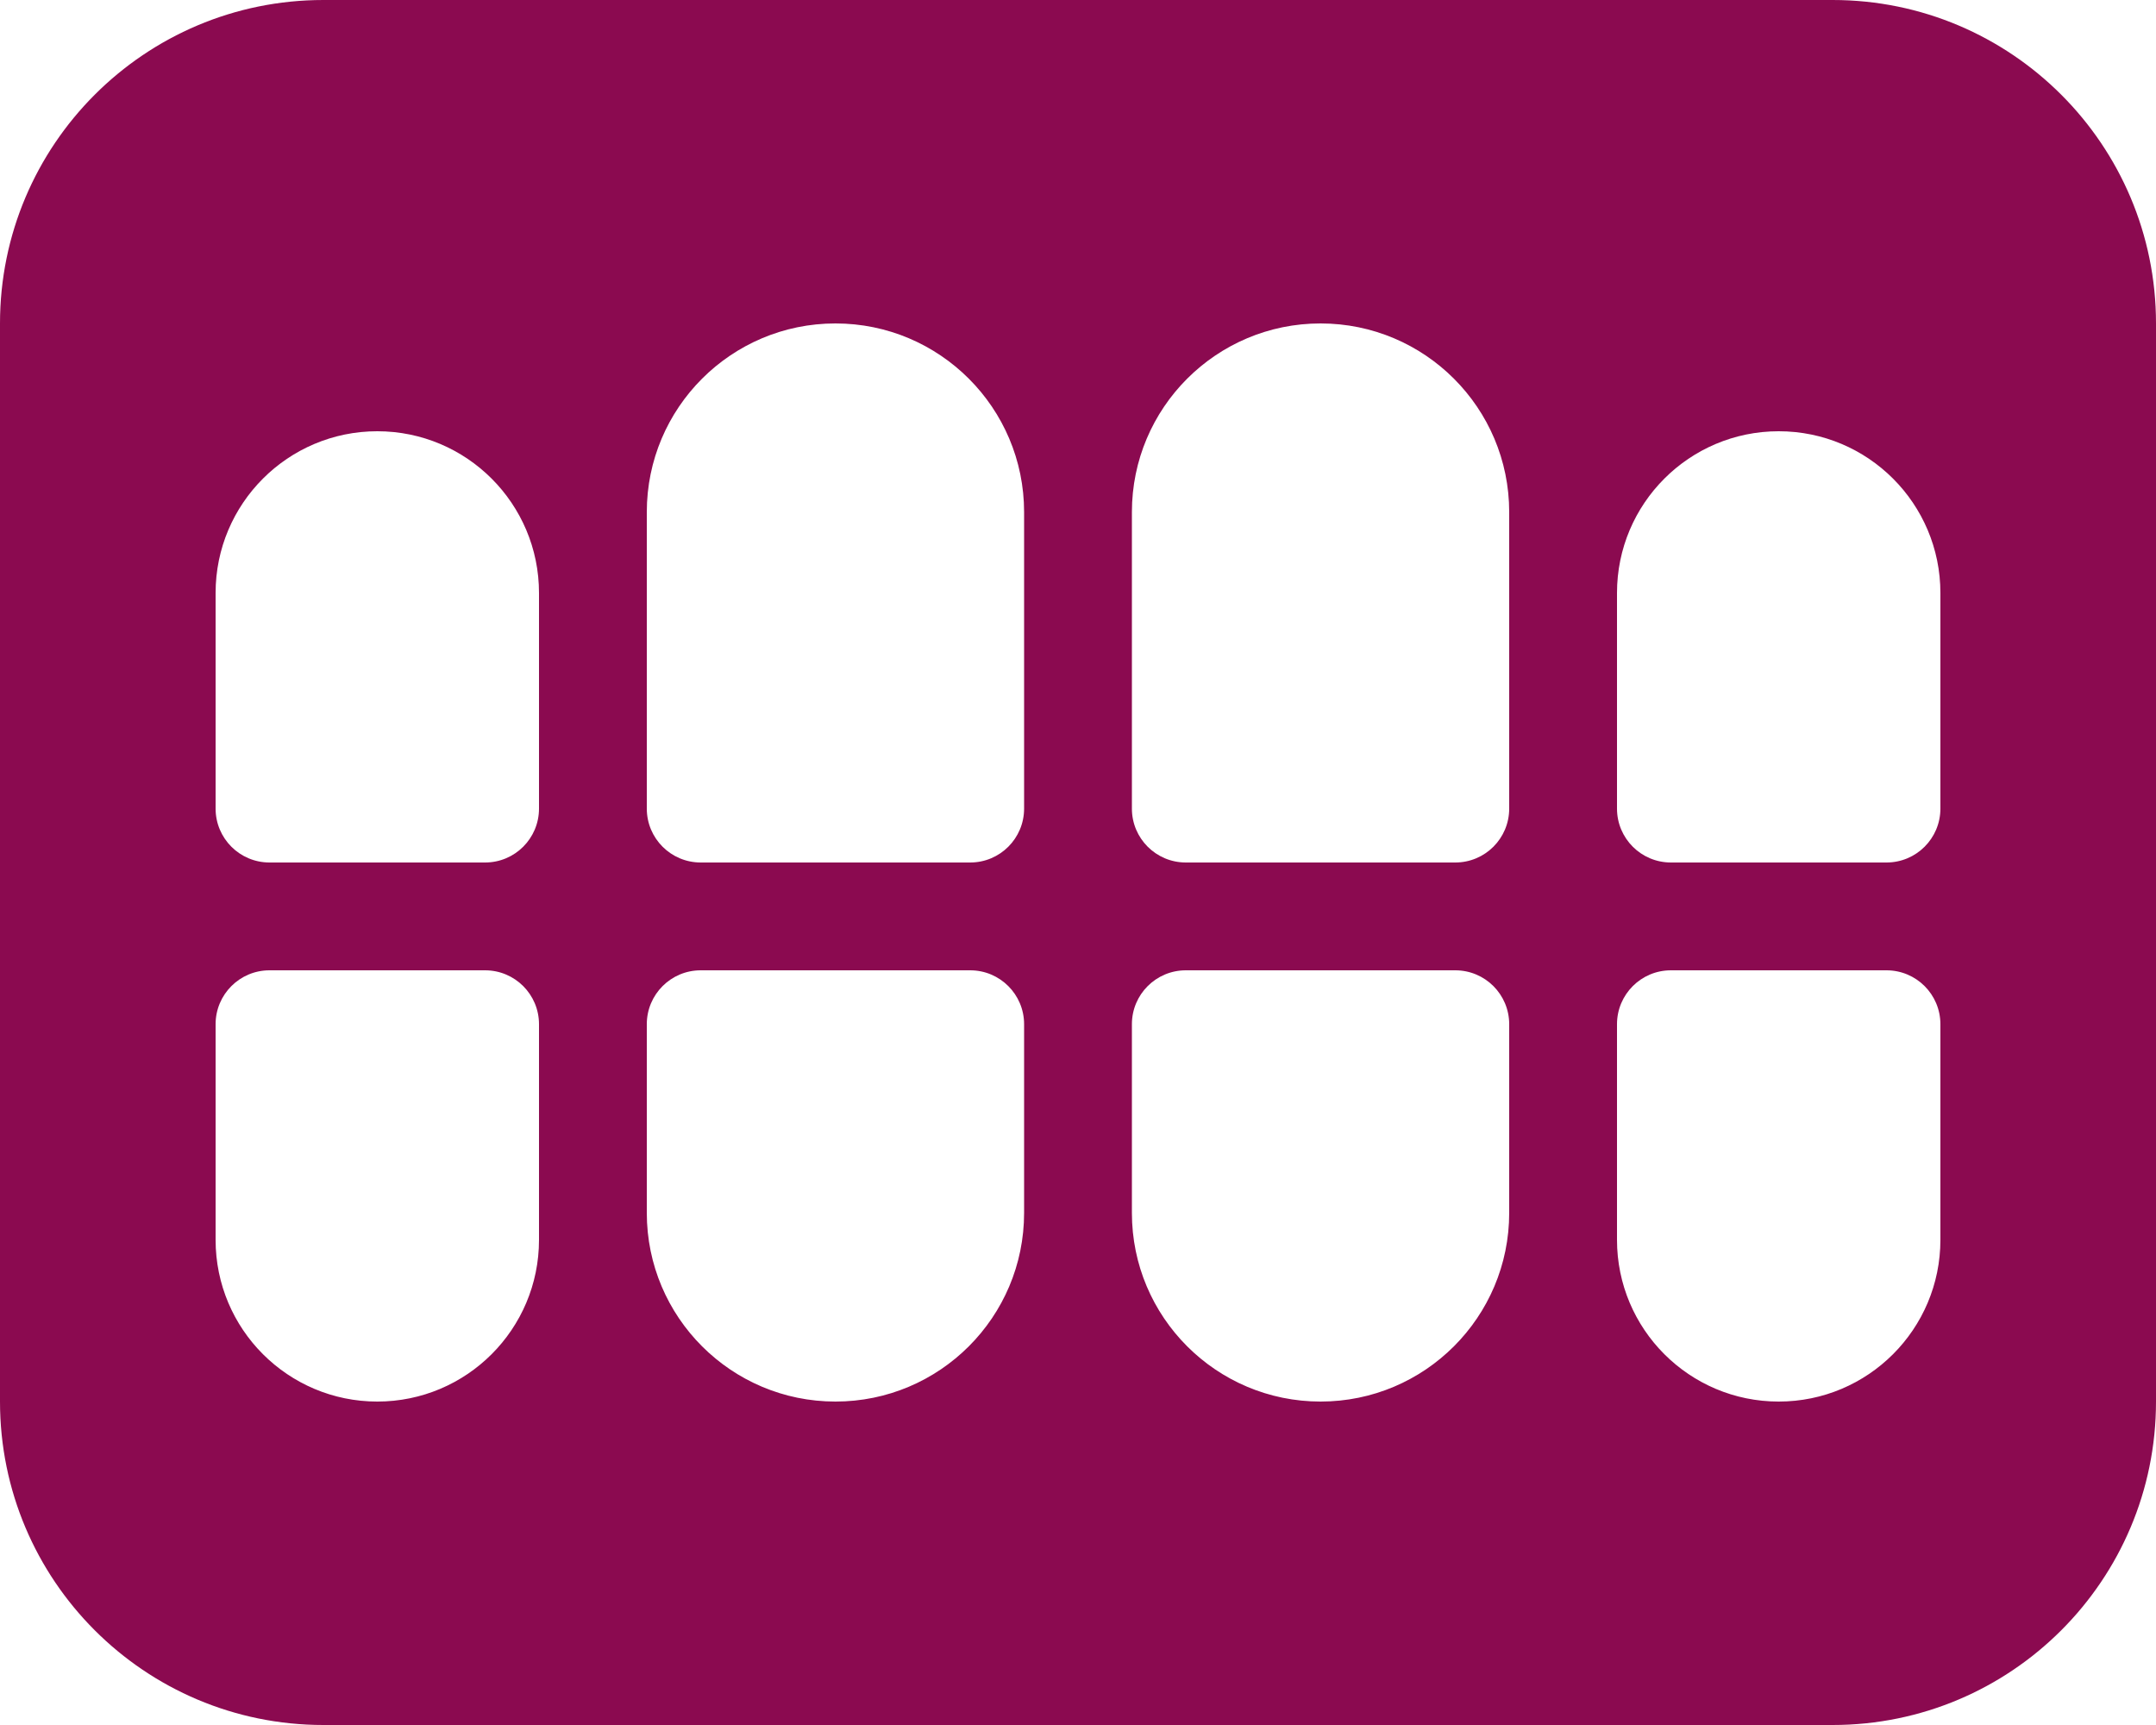
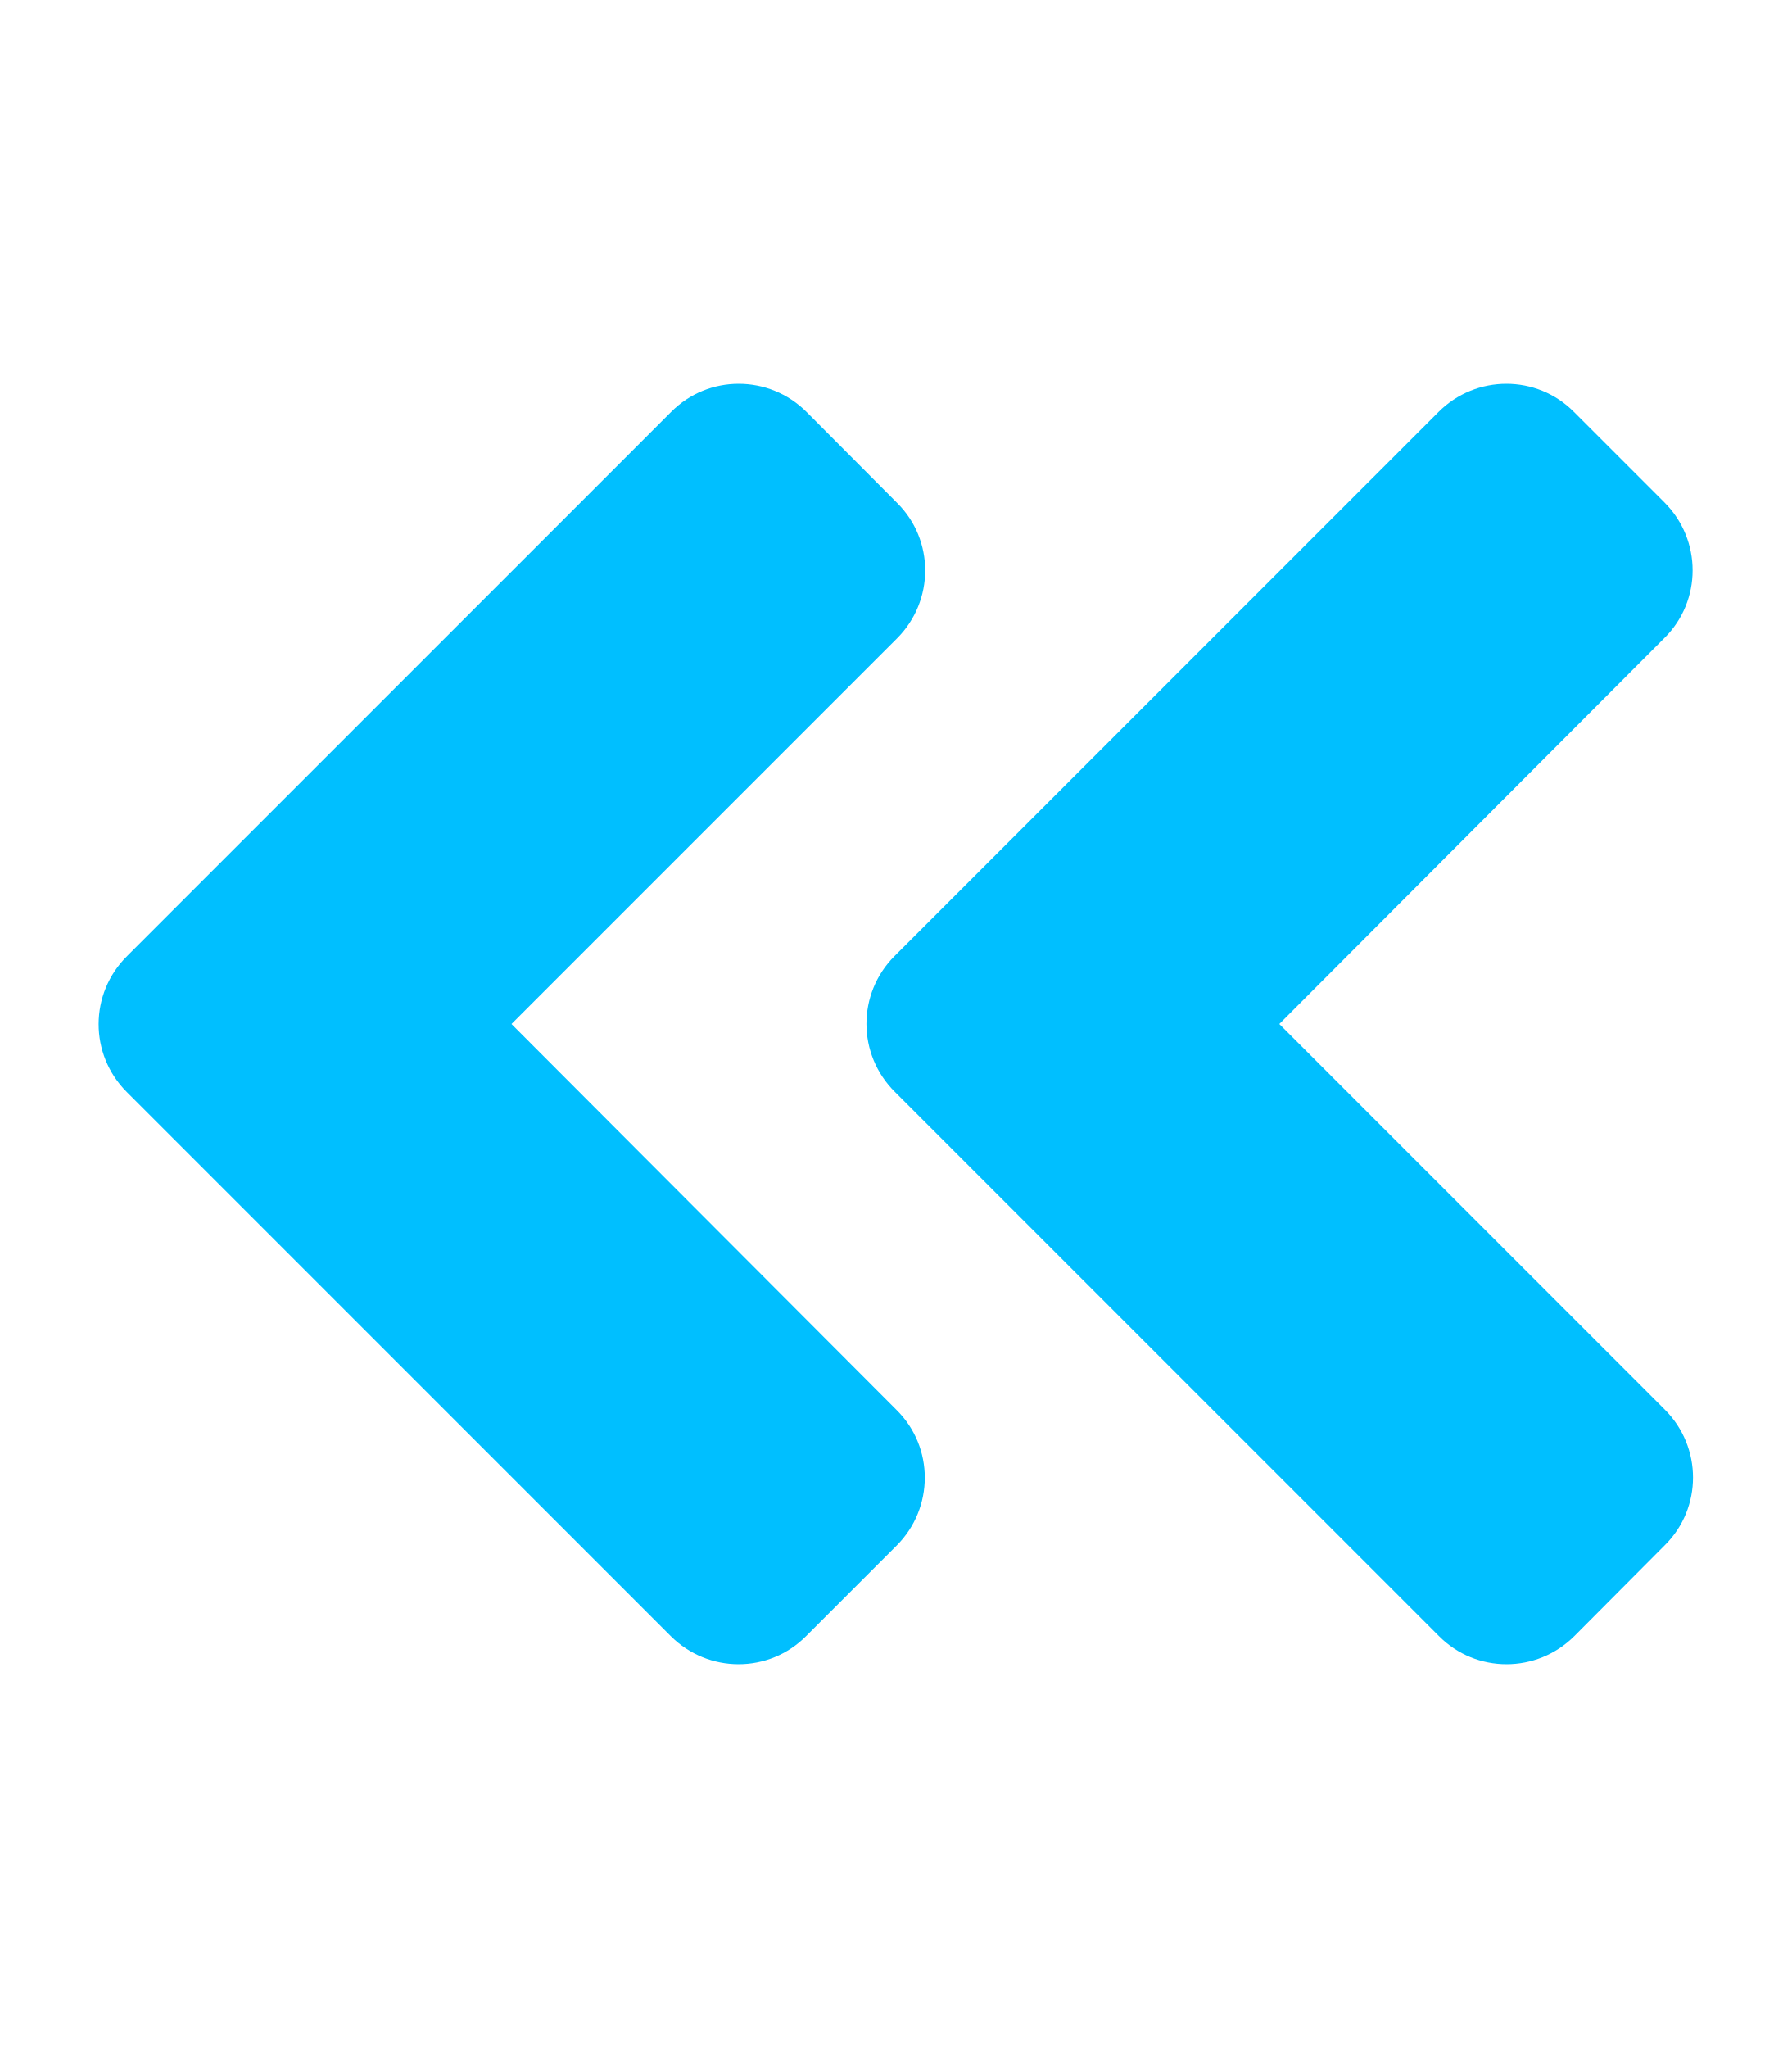
- <svg xmlns="http://www.w3.org/2000/svg" style="fill:#8b0a50;" viewBox="0 0 640 512">
-   <path d="M544 0H96C42.98 0 0 42.98 0 96v320c0 53.02 42.98 96 96 96h448c53.02 0 96-42.98 96-96V96c0-53.02-42.98-96-96-96zM160 368c0 26.51-21.49 48-48 48s-48-21.49-48-48v-64c0-8.84 7.16-16 16-16h64c8.84 0 16 7.16 16 16v64zm0-128c0 8.84-7.16 16-16 16H80c-8.84 0-16-7.16-16-16v-64c0-26.51 21.49-48 48-48s48 21.49 48 48v64zm144 120c0 30.93-25.07 56-56 56s-56-25.07-56-56v-56c0-8.84 7.16-16 16-16h80c8.84 0 16 7.16 16 16v56zm0-120c0 8.84-7.16 16-16 16h-80c-8.84 0-16-7.16-16-16v-88c0-30.93 25.07-56 56-56s56 25.07 56 56v88zm144 120c0 30.93-25.07 56-56 56s-56-25.07-56-56v-56c0-8.84 7.16-16 16-16h80c8.84 0 16 7.16 16 16v56zm0-120c0 8.84-7.16 16-16 16h-80c-8.84 0-16-7.16-16-16v-88c0-30.93 25.07-56 56-56s56 25.07 56 56v88zm128 128c0 26.51-21.49 48-48 48s-48-21.49-48-48v-64c0-8.84 7.16-16 16-16h64c8.84 0 16 7.16 16 16v64zm0-128c0 8.84-7.16 16-16 16h-64c-8.84 0-16-7.16-16-16v-64c0-26.51 21.49-48 48-48s48 21.49 48 48v64z" />
+ <svg xmlns="http://www.w3.org/2000/svg" style="fill:#00bfff;" viewBox="0 0 448 512">
+   <path d="M223.7 239l136-136c9.4-9.4 24.6-9.4 33.9 0l22.6 22.6c9.4 9.4 9.4 24.6 0 33.9L319.9 256l96.4 96.4c9.4 9.4 9.4 24.6 0 33.9L393.7 409c-9.4 9.4-24.6 9.4-33.9 0l-136-136c-9.5-9.4-9.5-24.6-.1-34zm-192 34l136 136c9.4 9.4 24.6 9.4 33.9 0l22.6-22.6c9.4-9.4 9.4-24.6 0-33.9L127.9 256l96.4-96.4c9.4-9.4 9.4-24.6 0-33.9L201.7 103c-9.4-9.4-24.6-9.4-33.9 0l-136 136c-9.5 9.4-9.5 24.6-.1 34z" />
</svg>
